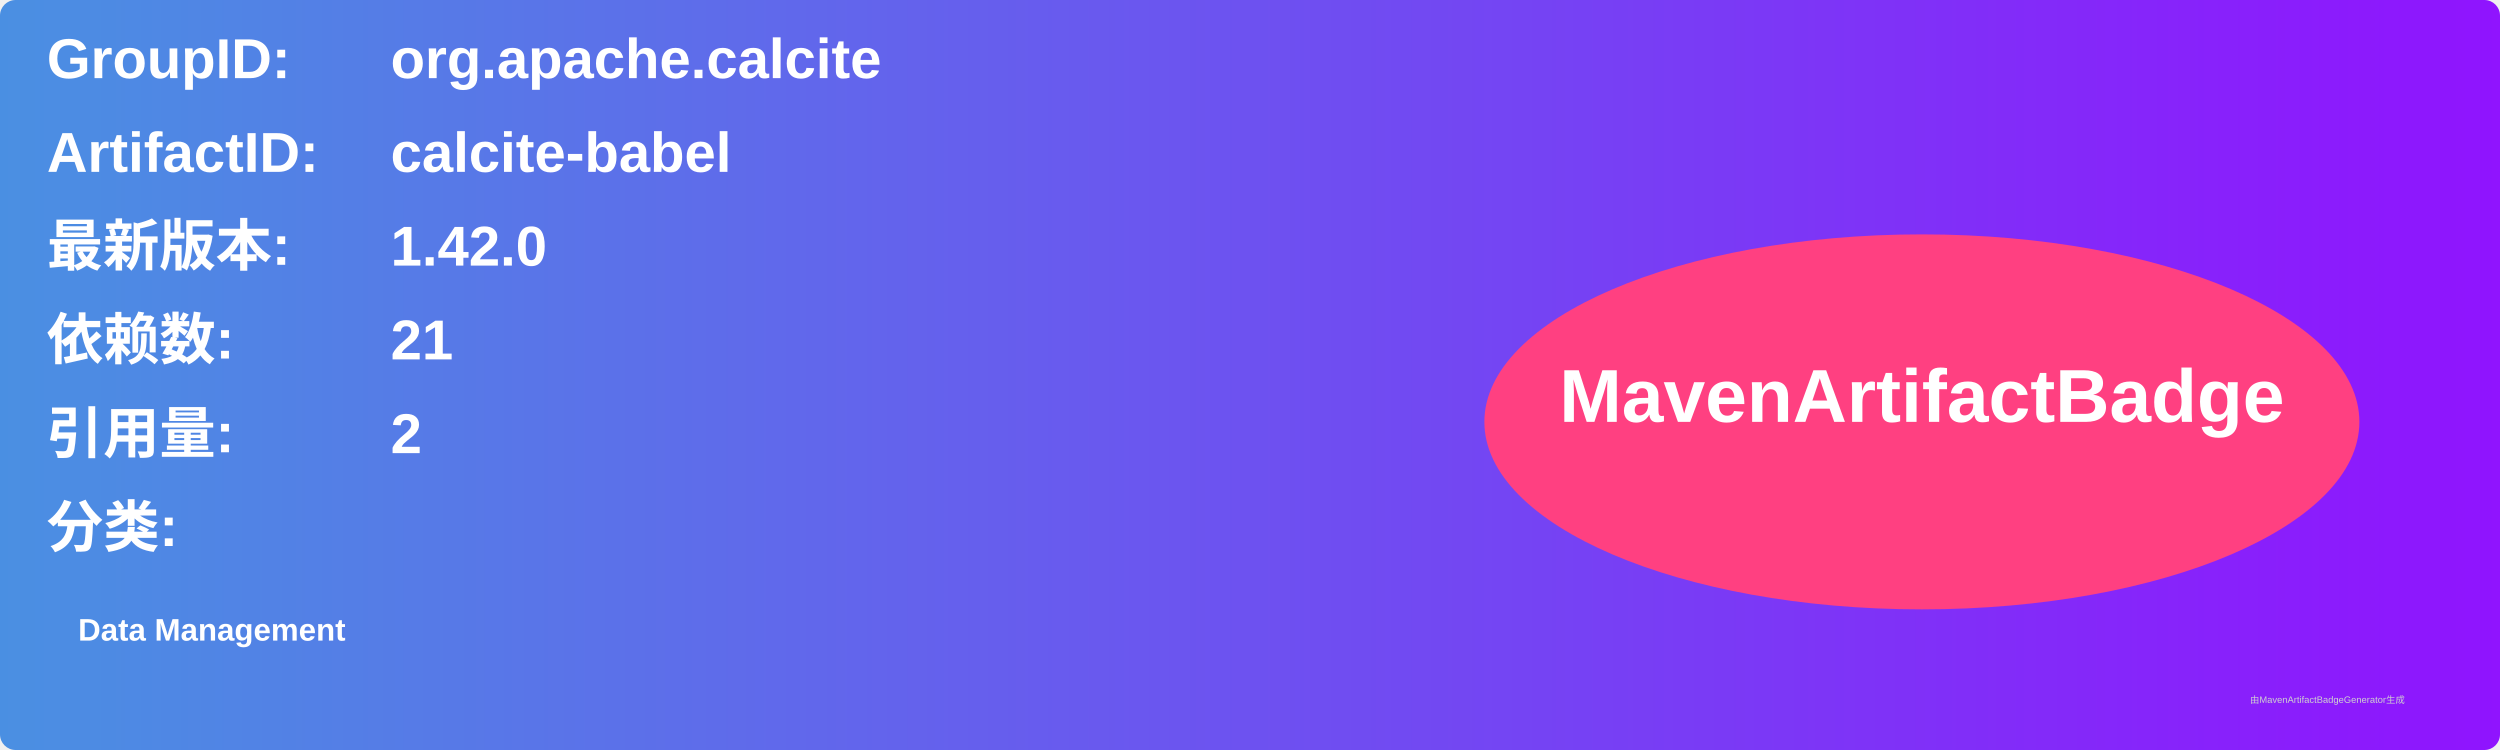
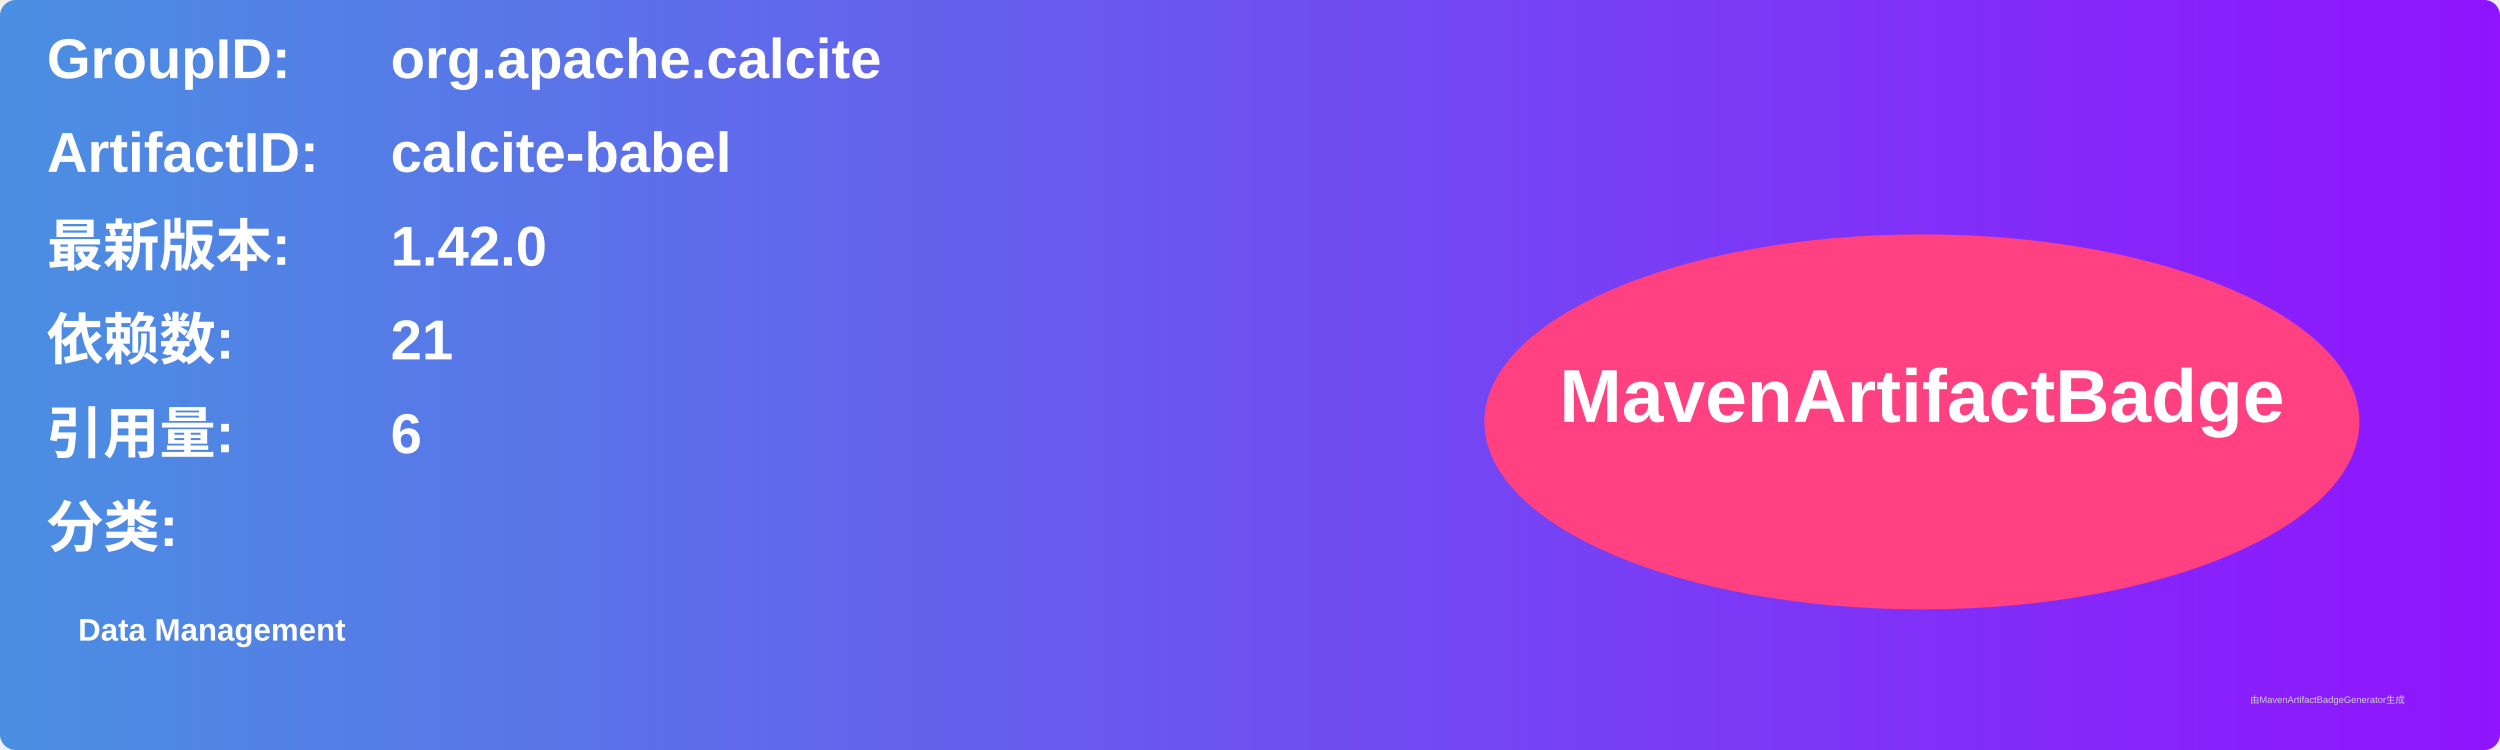
<svg xmlns="http://www.w3.org/2000/svg" width="800" height="240" viewBox="0 0 800 240">
  <linearGradient id="grad" x1="0%" y1="0%" x2="100%" y2="0%">
    <stop offset="0%" stop-color="#4a90e2" />
    <stop offset="100%" stop-color="#9013fe" />
  </linearGradient>
  <rect width="100%" height="100%" rx="5" ry="5" fill="url(#grad)" />
  <g transform="translate(15, 15)">
    <text x="0" y="10" font-family="Arial" font-size="18" fill="white" font-weight="bold" width="260">GroupID:</text>
    <text x="110" y="10" font-family="Arial" font-size="18" fill="white" font-weight="bold" width="460">org.apache.calcite</text>
    <text x="0" y="40" font-family="Arial" font-size="18" fill="white" font-weight="bold" width="260">ArtifactID:</text>
    <text x="110" y="40" font-family="Arial" font-size="18" fill="white" font-weight="bold" width="460">calcite-babel</text>
    <text x="0" y="70" font-family="Arial" font-size="18" fill="white" font-weight="bold">最新版本:</text>
    <text x="110" y="70" font-family="Arial" font-size="18" fill="white" font-weight="bold">
      <tspan font-weight="bold">1.42.0</tspan>
    </text>
    <text x="0" y="100" font-family="Arial" font-size="18" fill="white" font-weight="bold">依赖数: </text>
    <text x="110" y="100" font-family="Arial" font-size="18" fill="white">
      <tspan font-weight="bold">21</tspan>
    </text>
    <text x="0" y="130" font-family="Arial" font-size="18" fill="white" font-weight="bold">引用量: </text>
    <text x="110" y="130" font-family="Arial" font-size="18" fill="white">
-       <tspan font-weight="bold">2</tspan>
+       <tspan font-weight="bold">6</tspan>
    </text>
    <text x="0" y="160" font-family="Arial" font-size="18" fill="white" font-weight="bold">分类:</text>
    <text x="10" y="190" font-family="Arial" font-size="10" fill="white">
      <tspan font-weight="bold">Data Management</tspan>
    </text>
    <ellipse cx="600" cy="120" rx="140" ry="60" fill="#ff4081" />
    <text x="600" y="120" text-anchor="middle" font-family="Arial" font-size="24" fill="white" font-weight="bold">MavenArtifactBadge</text>
  </g>
  <text x="720" y="225" font-family="Arial" font-size="3" fill="#d0d0d0">由MavenArtifactBadgeGenerator生成</text>
</svg>
